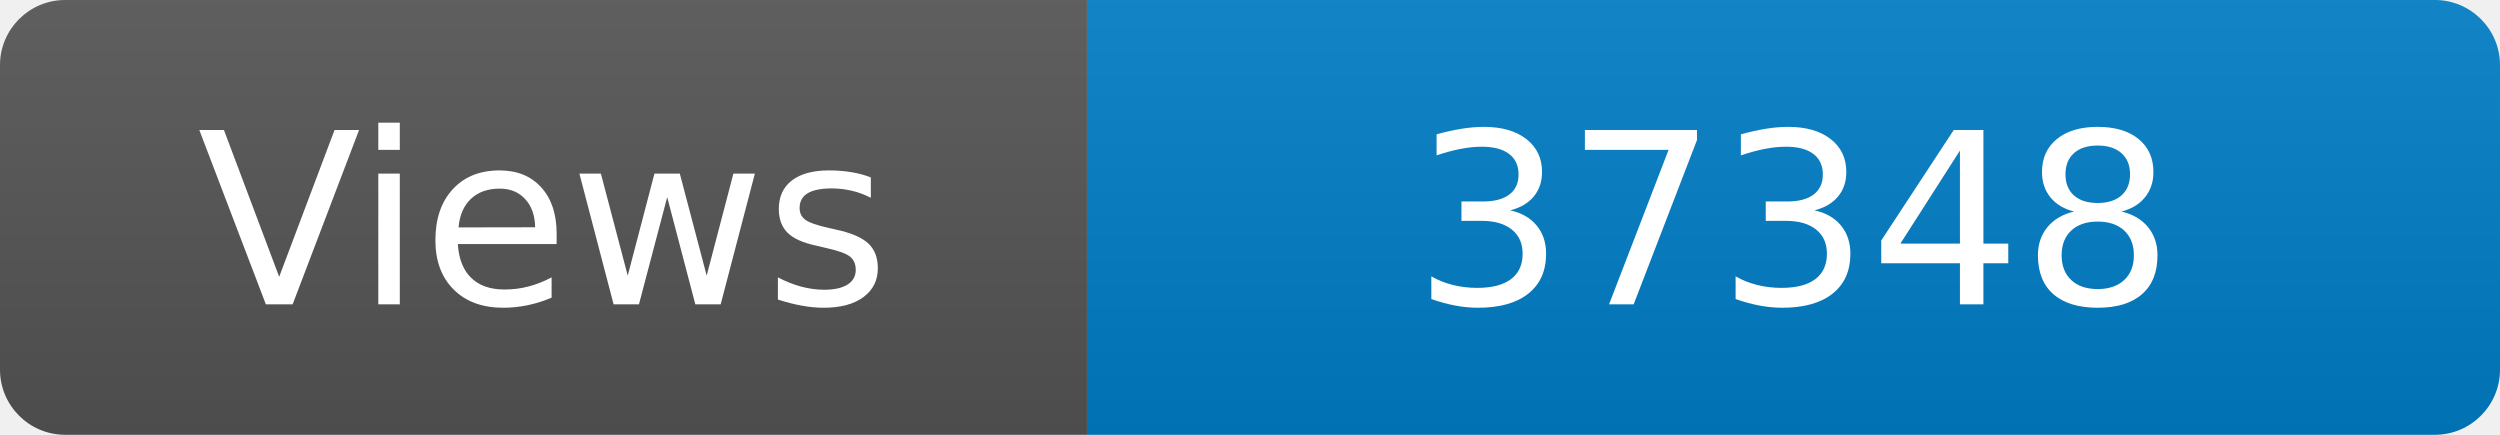
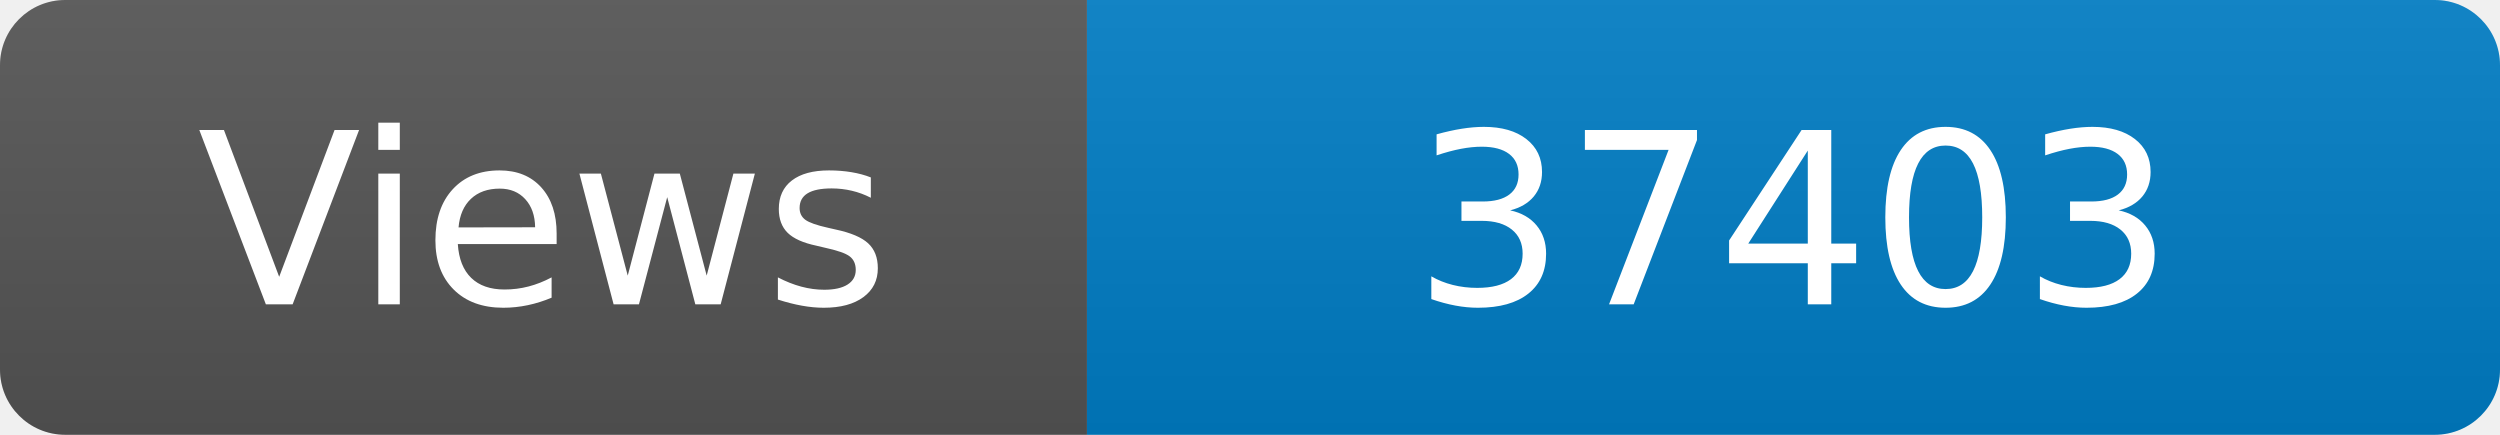
<svg xmlns="http://www.w3.org/2000/svg" width="115" height="20" role="img" aria-label="Maintained?: yes">
  <linearGradient id="s" x2="0" y2="100%">
    <stop offset="0" stop-color="#bbb" stop-opacity=".1" />
    <stop offset="1" stop-opacity=".1" />
  </linearGradient>
  <clipPath id="r">
    <rect width="115" height="20" rx="3" fill="#fff" />
  </clipPath>
  <g clip-path="url(#r)">
    <rect width="50" height="20" fill="#555" />
    <rect x="50" width="160" height="20" fill="#007ec6" />
    <rect width="115" height="20" fill="url(#s)" />
  </g>
  <g fill="#fff" text-anchor="middle" font-family="Verdana,Geneva,DejaVu Sans,sans-serif" font-size="110">
    <text x="250" y="140" transform="scale(.1)" fill="#fff">Views</text>
-     <text x="825" y="140" transform="scale(.1)" fill="#fff">37348</text>
+     <text x="825" y="140" transform="scale(.1)" fill="#fff">37403</text>
  </g>
</svg>
